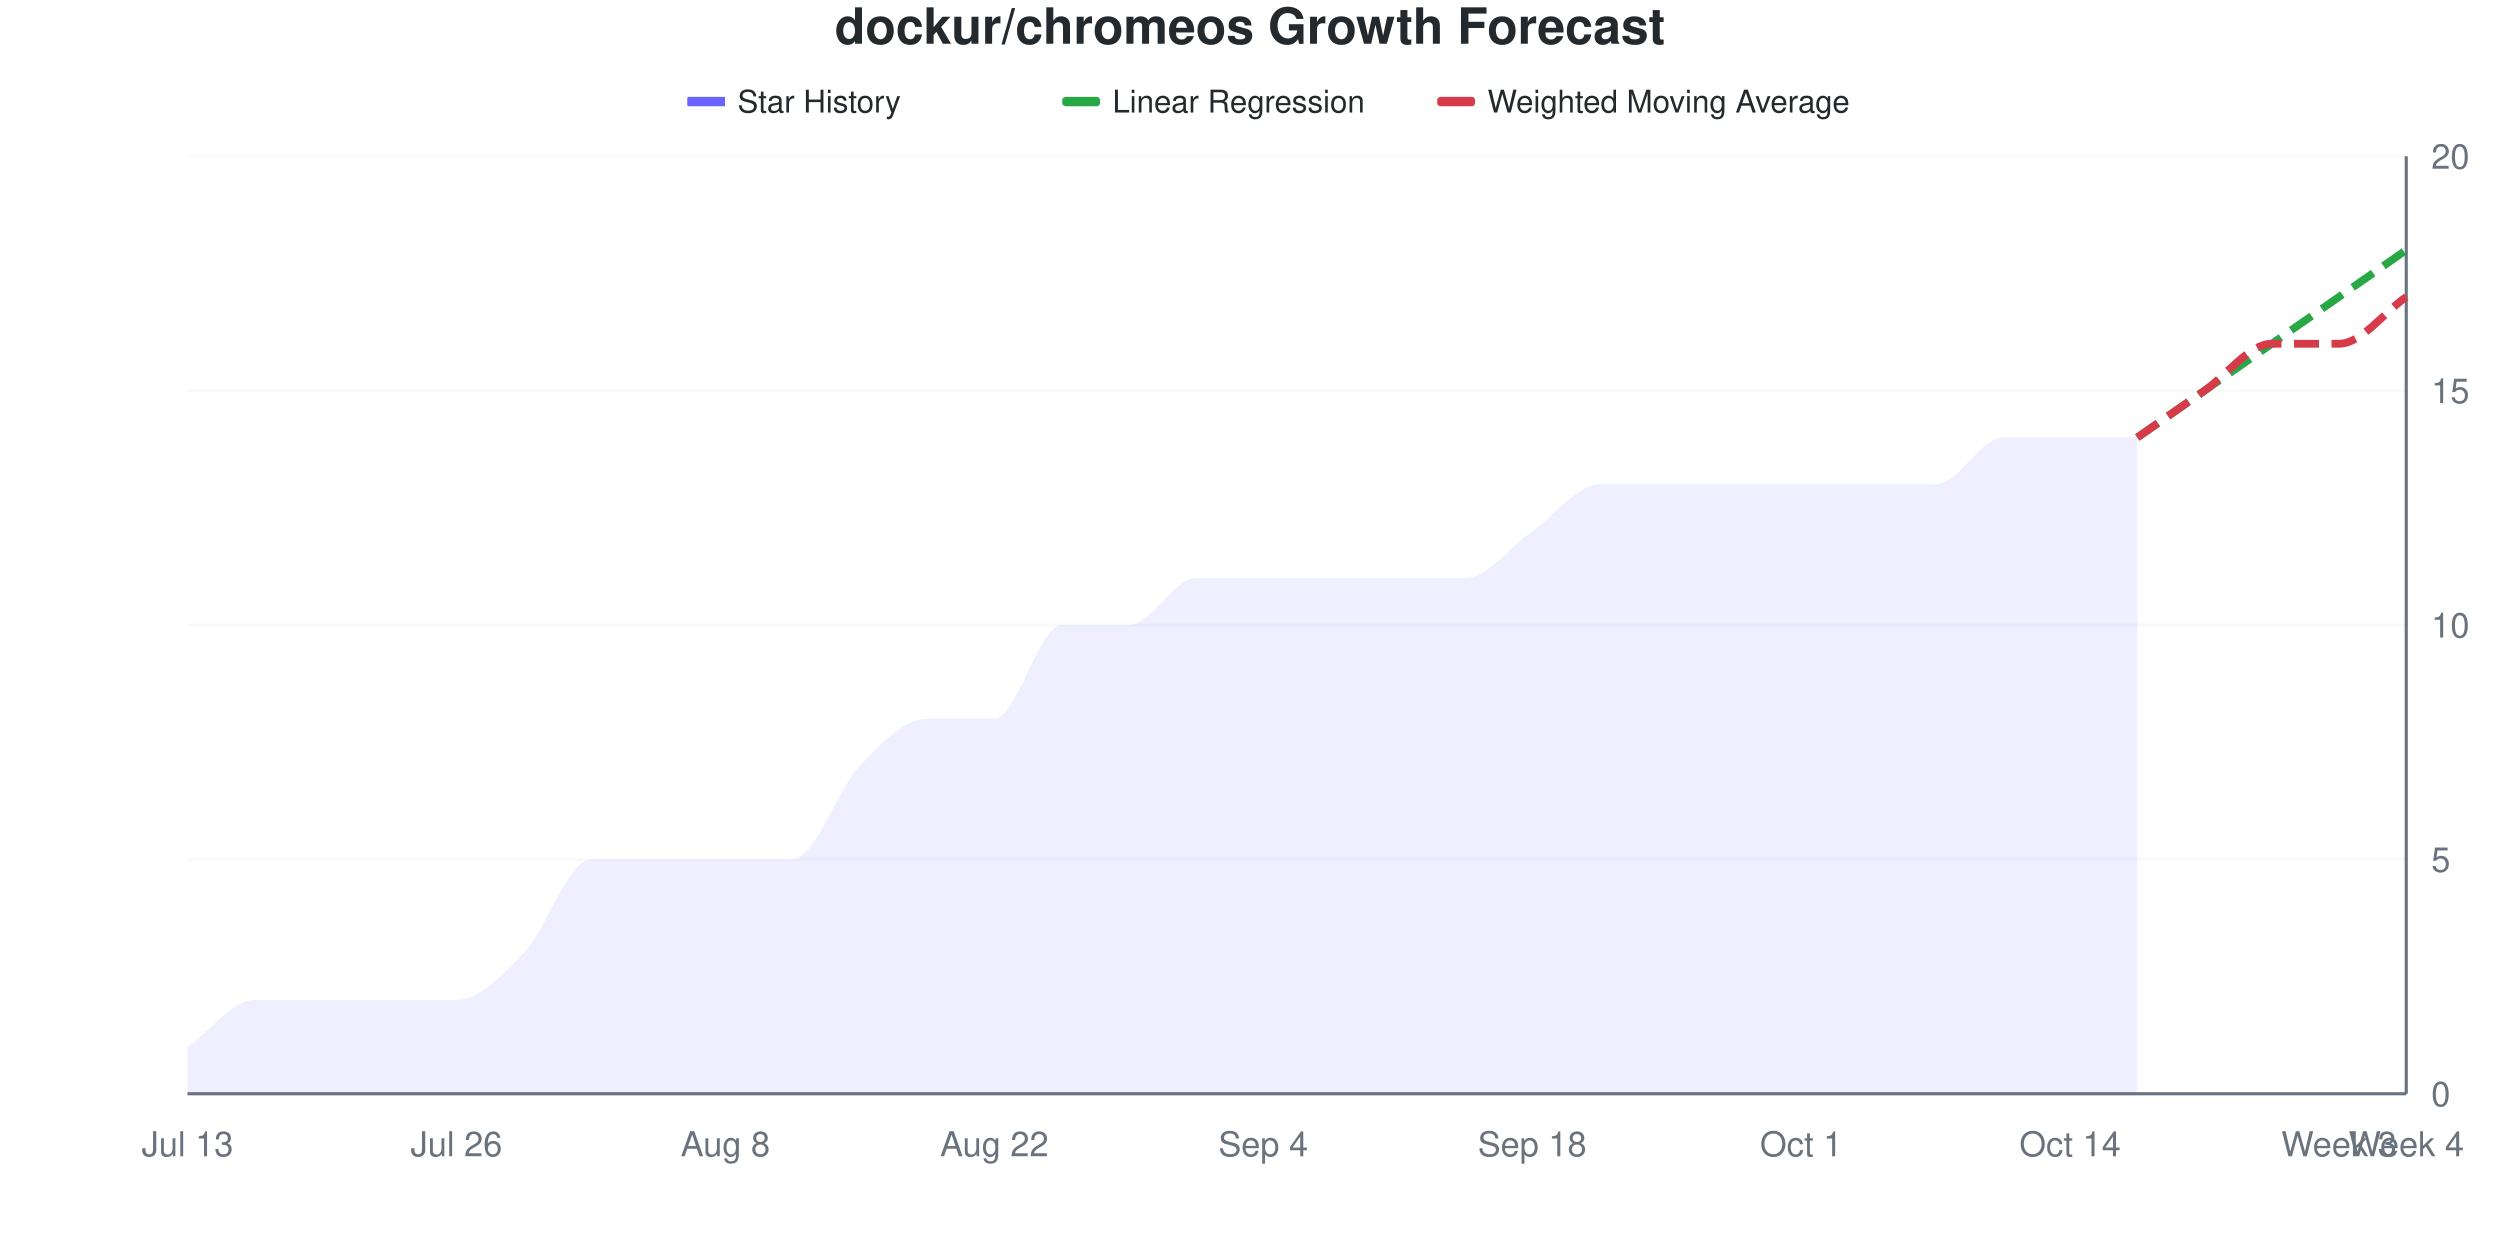
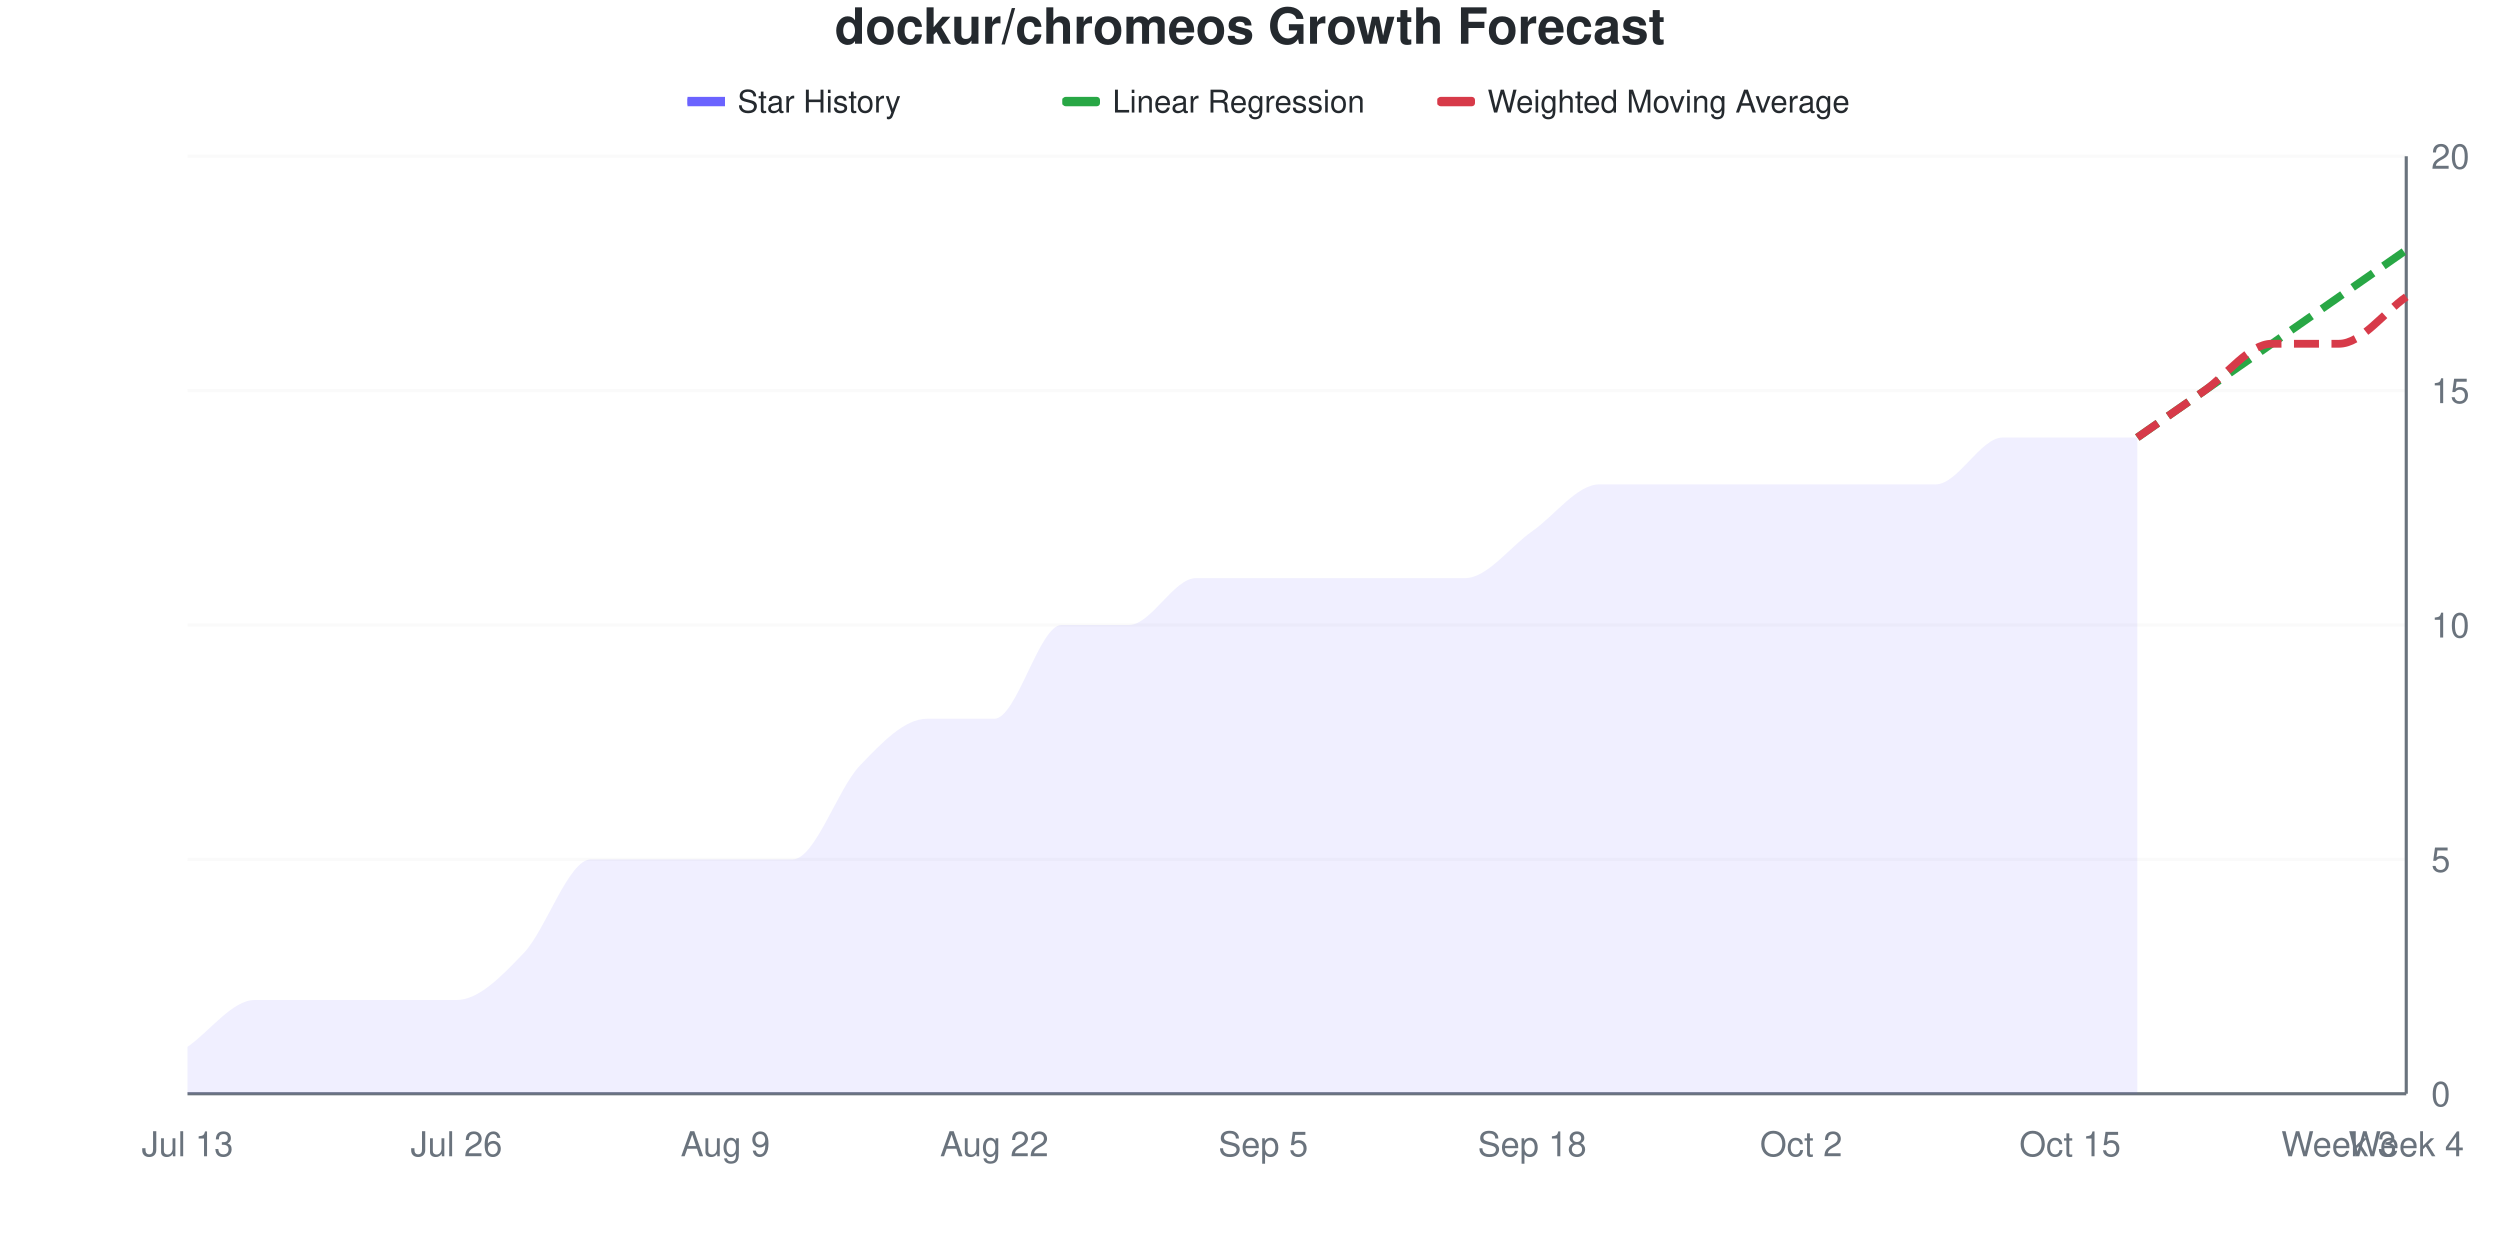
<svg xmlns="http://www.w3.org/2000/svg" viewBox="0 0 800 400" width="800" height="400">
  <style>
    @keyframes drawLine {
      to { stroke-dashoffset: 0; }
    }
    @keyframes fadeInPoint {
      from { opacity: 0; }
      to { opacity: 1; }
    }
    .data-line-0 {
      stroke-dasharray: 1078;
      stroke-dashoffset: 1078;
      animation: drawLine 2s ease-out forwards;
    }
    .data-point {
      opacity: 0;
      animation: fadeInPoint 0.5s ease-out forwards;
    }
    .chart-bg { fill: #fff; }
    .chart-text { fill: #24292e; }
    .chart-muted { fill: #6a737d; }
    .chart-grid { stroke: #eee; }
    .chart-axis { stroke: #6a737d; }
    @media (prefers-color-scheme: dark) {
      .chart-bg { fill: #0d1117; }
      .chart-text { fill: #e6edf3; }
      .chart-muted { fill: #8b949e; }
      .chart-grid { stroke: #21262d; }
      .chart-axis { stroke: #8b949e; }
    }
  </style>
  <rect width="800" height="400" class="chart-bg" />
  <text x="400" y="14" text-anchor="middle" class="chart-text" font-size="16" font-weight="bold" font-family="-apple-system, BlinkMacSystemFont, 'Segoe UI', Helvetica, Arial, sans-serif">dockur/chromeos Growth Forecast</text>
  <g class="legend">
    <rect x="220" y="31" width="12" height="3" fill="#6b63ff" />
    <line x1="220" y1="32.5" x2="232" y2="32.5" stroke="#6b63ff" stroke-width="2" />
    <text x="236" y="36" class="chart-text" font-size="10" font-family="-apple-system, BlinkMacSystemFont, 'Segoe UI', Helvetica, Arial, sans-serif">Star History</text>
    <rect x="340" y="31" width="12" height="3" fill="#28a745" rx="1" />
    <line x1="340" y1="32.5" x2="352" y2="32.5" stroke="#28a745" stroke-width="2" stroke-dasharray="4,2" />
    <text x="356" y="36" class="chart-text" font-size="10" font-family="-apple-system, BlinkMacSystemFont, 'Segoe UI', Helvetica, Arial, sans-serif">Linear Regression</text>
    <rect x="460" y="31" width="12" height="3" fill="#d73a49" rx="1" />
    <line x1="460" y1="32.5" x2="472" y2="32.5" stroke="#d73a49" stroke-width="2" stroke-dasharray="4,2" />
    <text x="476" y="36" class="chart-text" font-size="10" font-family="-apple-system, BlinkMacSystemFont, 'Segoe UI', Helvetica, Arial, sans-serif">Weighted Moving Average</text>
  </g>
  <g class="grid">
    <line x1="60" y1="350" x2="770" y2="350" class="chart-grid" stroke-opacity="0.3" />
    <text x="778" y="354" text-anchor="start" class="chart-muted" font-size="11" font-family="-apple-system, BlinkMacSystemFont, 'Segoe UI', Helvetica, Arial, sans-serif">0</text>
    <line x1="60" y1="275" x2="770" y2="275" class="chart-grid" stroke-opacity="0.3" />
    <text x="778" y="279" text-anchor="start" class="chart-muted" font-size="11" font-family="-apple-system, BlinkMacSystemFont, 'Segoe UI', Helvetica, Arial, sans-serif">5</text>
    <line x1="60" y1="200" x2="770" y2="200" class="chart-grid" stroke-opacity="0.3" />
    <text x="778" y="204" text-anchor="start" class="chart-muted" font-size="11" font-family="-apple-system, BlinkMacSystemFont, 'Segoe UI', Helvetica, Arial, sans-serif">10</text>
    <line x1="60" y1="125" x2="770" y2="125" class="chart-grid" stroke-opacity="0.3" />
    <text x="778" y="129" text-anchor="start" class="chart-muted" font-size="11" font-family="-apple-system, BlinkMacSystemFont, 'Segoe UI', Helvetica, Arial, sans-serif">15</text>
    <line x1="60" y1="50" x2="770" y2="50" class="chart-grid" stroke-opacity="0.3" />
    <text x="778" y="54" text-anchor="start" class="chart-muted" font-size="11" font-family="-apple-system, BlinkMacSystemFont, 'Segoe UI', Helvetica, Arial, sans-serif">20</text>
  </g>
  <g class="milestones">
    
  </g>
  <g class="x-axis">
    <text x="60" y="370" text-anchor="middle" class="chart-muted" font-size="11" font-family="-apple-system, BlinkMacSystemFont, 'Segoe UI', Helvetica, Arial, sans-serif">Jul 13</text>
    <text x="146.061" y="370" text-anchor="middle" class="chart-muted" font-size="11" font-family="-apple-system, BlinkMacSystemFont, 'Segoe UI', Helvetica, Arial, sans-serif">Jul 26</text>
-     <text x="232.121" y="370" text-anchor="middle" class="chart-muted" font-size="11" font-family="-apple-system, BlinkMacSystemFont, 'Segoe UI', Helvetica, Arial, sans-serif">Aug 8</text>
+     <text x="232.121" y="370" text-anchor="middle" class="chart-muted" font-size="11" font-family="-apple-system, BlinkMacSystemFont, 'Segoe UI', Helvetica, Arial, sans-serif">Aug 9</text>
    <text x="318.182" y="370" text-anchor="middle" class="chart-muted" font-size="11" font-family="-apple-system, BlinkMacSystemFont, 'Segoe UI', Helvetica, Arial, sans-serif">Aug 22</text>
-     <text x="404.242" y="370" text-anchor="middle" class="chart-muted" font-size="11" font-family="-apple-system, BlinkMacSystemFont, 'Segoe UI', Helvetica, Arial, sans-serif">Sep 4</text>
+     <text x="404.242" y="370" text-anchor="middle" class="chart-muted" font-size="11" font-family="-apple-system, BlinkMacSystemFont, 'Segoe UI', Helvetica, Arial, sans-serif">Sep 5</text>
    <text x="490.303" y="370" text-anchor="middle" class="chart-muted" font-size="11" font-family="-apple-system, BlinkMacSystemFont, 'Segoe UI', Helvetica, Arial, sans-serif">Sep 18</text>
-     <text x="576.364" y="370" text-anchor="middle" class="chart-muted" font-size="11" font-family="-apple-system, BlinkMacSystemFont, 'Segoe UI', Helvetica, Arial, sans-serif">Oct 1</text>
-     <text x="662.424" y="370" text-anchor="middle" class="chart-muted" font-size="11" font-family="-apple-system, BlinkMacSystemFont, 'Segoe UI', Helvetica, Arial, sans-serif">Oct 14</text>
+     <text x="576.364" y="370" text-anchor="middle" class="chart-muted" font-size="11" font-family="-apple-system, BlinkMacSystemFont, 'Segoe UI', Helvetica, Arial, sans-serif">Oct 2</text>
+     <text x="662.424" y="370" text-anchor="middle" class="chart-muted" font-size="11" font-family="-apple-system, BlinkMacSystemFont, 'Segoe UI', Helvetica, Arial, sans-serif">Oct 15</text>
    <text x="748.485" y="370" text-anchor="middle" class="chart-muted" font-size="11" font-family="-apple-system, BlinkMacSystemFont, 'Segoe UI', Helvetica, Arial, sans-serif">Week 3</text>
    <text x="770" y="370" text-anchor="middle" class="chart-muted" font-size="11" font-family="-apple-system, BlinkMacSystemFont, 'Segoe UI', Helvetica, Arial, sans-serif">Week 4</text>
  </g>
  <line x1="770" y1="50" x2="770" y2="350" class="chart-axis" stroke-width="1" />
  <line x1="60" y1="350" x2="770" y2="350" class="chart-axis" stroke-width="1" />
  <path d="M60,350 L60,335 C67.172,330 74.343,320 81.515,320 C88.687,320 95.859,320 103.03,320 C110.202,320 117.374,320 124.545,320 C131.717,320 138.889,320 146.061,320 C153.232,320 160.404,312.5 167.576,305 C174.747,297.5 181.919,275 189.091,275 C196.263,275 203.434,275 210.606,275 C217.778,275 224.949,275 232.121,275 C239.293,275 246.465,275 253.636,275 C260.808,275 267.98,252.5 275.152,245 C282.323,237.5 289.495,230 296.667,230 C303.838,230 311.01,230 318.182,230 C325.354,230 332.525,200 339.697,200 C346.869,200 354.04,200 361.212,200 C368.384,200 375.556,185 382.727,185 C389.899,185 397.071,185 404.242,185 C411.414,185 418.586,185 425.758,185 C432.929,185 440.101,185 447.273,185 C454.444,185 461.616,185 468.788,185 C475.96,185 483.131,175 490.303,170 C497.475,165 504.646,155 511.818,155 C518.99,155 526.162,155 533.333,155 C540.505,155 547.677,155 554.848,155 C562.02,155 569.192,155 576.364,155 C583.535,155 590.707,155 597.879,155 C605.051,155 612.222,155 619.394,155 C626.566,155 633.737,140 640.909,140 C648.081,140 655.253,140 662.424,140 C669.596,140 676.768,140 683.939,140 L683.939,350 L60,350 Z" fill="#6b63ff" fill-opacity="0.1" />
  <path d="M60,350 L60,335 C67.172,330 74.343,320 81.515,320 C88.687,320 95.859,320 103.03,320 C110.202,320 117.374,320 124.545,320 C131.717,320 138.889,320 146.061,320 C153.232,320 160.404,312.5 167.576,305 C174.747,297.5 181.919,275 189.091,275 C196.263,275 203.434,275 210.606,275 C217.778,275 224.949,275 232.121,275 C239.293,275 246.465,275 253.636,275 C260.808,275 267.98,252.5 275.152,245 C282.323,237.5 289.495,230 296.667,230 C303.838,230 311.01,230 318.182,230 C325.354,230 332.525,200 339.697,200 C346.869,200 354.04,200 361.212,200 C368.384,200 375.556,185 382.727,185 C389.899,185 397.071,185 404.242,185 C411.414,185 418.586,185 425.758,185 C432.929,185 440.101,185 447.273,185 C454.444,185 461.616,185 468.788,185 C475.96,185 483.131,175 490.303,170 C497.475,165 504.646,155 511.818,155 C518.99,155 526.162,155 533.333,155 C540.505,155 547.677,155 554.848,155 C562.02,155 569.192,155 576.364,155 C583.535,155 590.707,155 597.879,155 C605.051,155 612.222,155 619.394,155 C626.566,155 633.737,140 640.909,140 C648.081,140 655.253,140 662.424,140 C669.596,140 676.768,140 683.939,140" fill="none" stroke="#6b63ff" stroke-width="2.5" class="data-line-0" />
  <path d="M683.939,140 C691.111,135 698.283,130 705.455,125 C712.626,120 719.798,115 726.97,110 C734.141,105 741.313,100 748.485,95 C755.657,90 762.828,85 770,80" fill="none" stroke="#28a745" stroke-width="2.5" stroke-dasharray="8,4" />
  <path d="M683.939,140 C691.111,135 698.283,130 705.455,125 C712.626,120 719.798,110 726.97,110 C734.141,110 741.313,110 748.485,110 C755.657,110 762.828,100 770,95" fill="none" stroke="#d73a49" stroke-width="2.5" stroke-dasharray="8,4" />
  <g class="points">
    <circle cx="60" cy="335" r="4" fill="#6b63ff" class="data-point" style="animation-delay: 1.50s" />
    <circle cx="81.515" cy="320" r="4" fill="#6b63ff" class="data-point" style="animation-delay: 1.55s" />
    <circle cx="103.03" cy="320" r="4" fill="#6b63ff" class="data-point" style="animation-delay: 1.60s" />
    <circle cx="124.545" cy="320" r="4" fill="#6b63ff" class="data-point" style="animation-delay: 1.65s" />
    <circle cx="146.061" cy="320" r="4" fill="#6b63ff" class="data-point" style="animation-delay: 1.70s" />
    <circle cx="167.576" cy="305" r="4" fill="#6b63ff" class="data-point" style="animation-delay: 1.75s" />
    <circle cx="189.091" cy="275" r="4" fill="#6b63ff" class="data-point" style="animation-delay: 1.80s" />
    <circle cx="210.606" cy="275" r="4" fill="#6b63ff" class="data-point" style="animation-delay: 1.85s" />
    <circle cx="232.121" cy="275" r="4" fill="#6b63ff" class="data-point" style="animation-delay: 1.90s" />
    <circle cx="253.636" cy="275" r="4" fill="#6b63ff" class="data-point" style="animation-delay: 1.95s" />
    <circle cx="275.152" cy="245" r="4" fill="#6b63ff" class="data-point" style="animation-delay: 2.00s" />
    <circle cx="296.667" cy="230" r="4" fill="#6b63ff" class="data-point" style="animation-delay: 2.05s" />
    <circle cx="318.182" cy="230" r="4" fill="#6b63ff" class="data-point" style="animation-delay: 2.10s" />
    <circle cx="339.697" cy="200" r="4" fill="#6b63ff" class="data-point" style="animation-delay: 2.15s" />
    <circle cx="361.212" cy="200" r="4" fill="#6b63ff" class="data-point" style="animation-delay: 2.20s" />
    <circle cx="382.727" cy="185" r="4" fill="#6b63ff" class="data-point" style="animation-delay: 2.25s" />
    <circle cx="404.242" cy="185" r="4" fill="#6b63ff" class="data-point" style="animation-delay: 2.30s" />
    <circle cx="425.758" cy="185" r="4" fill="#6b63ff" class="data-point" style="animation-delay: 2.35s" />
    <circle cx="447.273" cy="185" r="4" fill="#6b63ff" class="data-point" style="animation-delay: 2.40s" />
    <circle cx="468.788" cy="185" r="4" fill="#6b63ff" class="data-point" style="animation-delay: 2.45s" />
    <circle cx="490.303" cy="170" r="4" fill="#6b63ff" class="data-point" style="animation-delay: 2.50s" />
    <circle cx="511.818" cy="155" r="4" fill="#6b63ff" class="data-point" style="animation-delay: 2.55s" />
    <circle cx="533.333" cy="155" r="4" fill="#6b63ff" class="data-point" style="animation-delay: 2.60s" />
    <circle cx="554.848" cy="155" r="4" fill="#6b63ff" class="data-point" style="animation-delay: 2.65s" />
    <circle cx="576.364" cy="155" r="4" fill="#6b63ff" class="data-point" style="animation-delay: 2.70s" />
    <circle cx="597.879" cy="155" r="4" fill="#6b63ff" class="data-point" style="animation-delay: 2.75s" />
    <circle cx="619.394" cy="155" r="4" fill="#6b63ff" class="data-point" style="animation-delay: 2.80s" />
    <circle cx="640.909" cy="140" r="4" fill="#6b63ff" class="data-point" style="animation-delay: 2.85s" />
    <circle cx="662.424" cy="140" r="4" fill="#6b63ff" class="data-point" style="animation-delay: 2.90s" />
    <circle cx="683.939" cy="140" r="4" fill="#6b63ff" class="data-point" style="animation-delay: 2.95s" />
  </g>
</svg>
